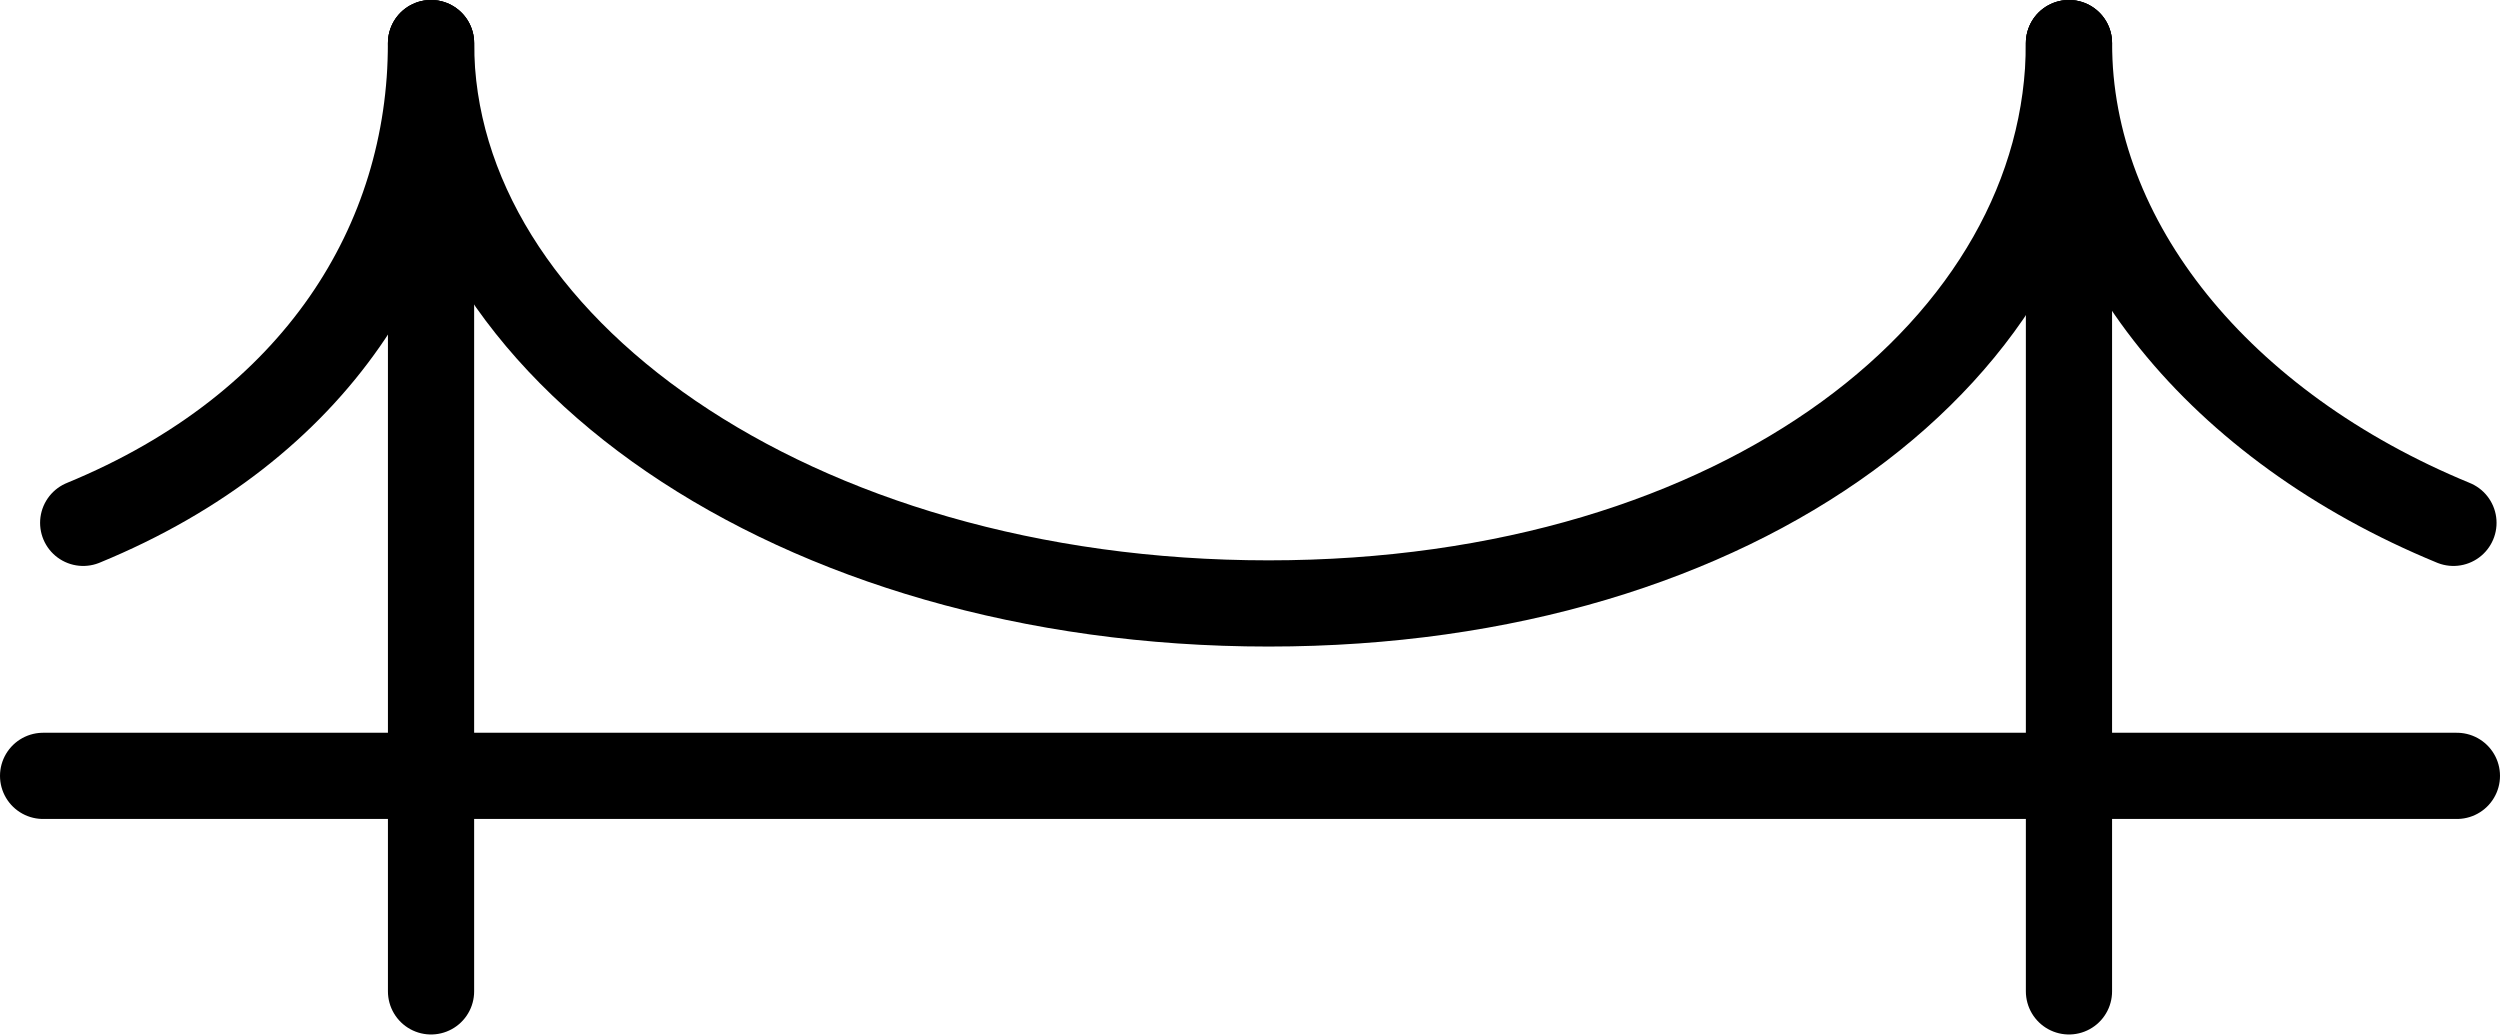
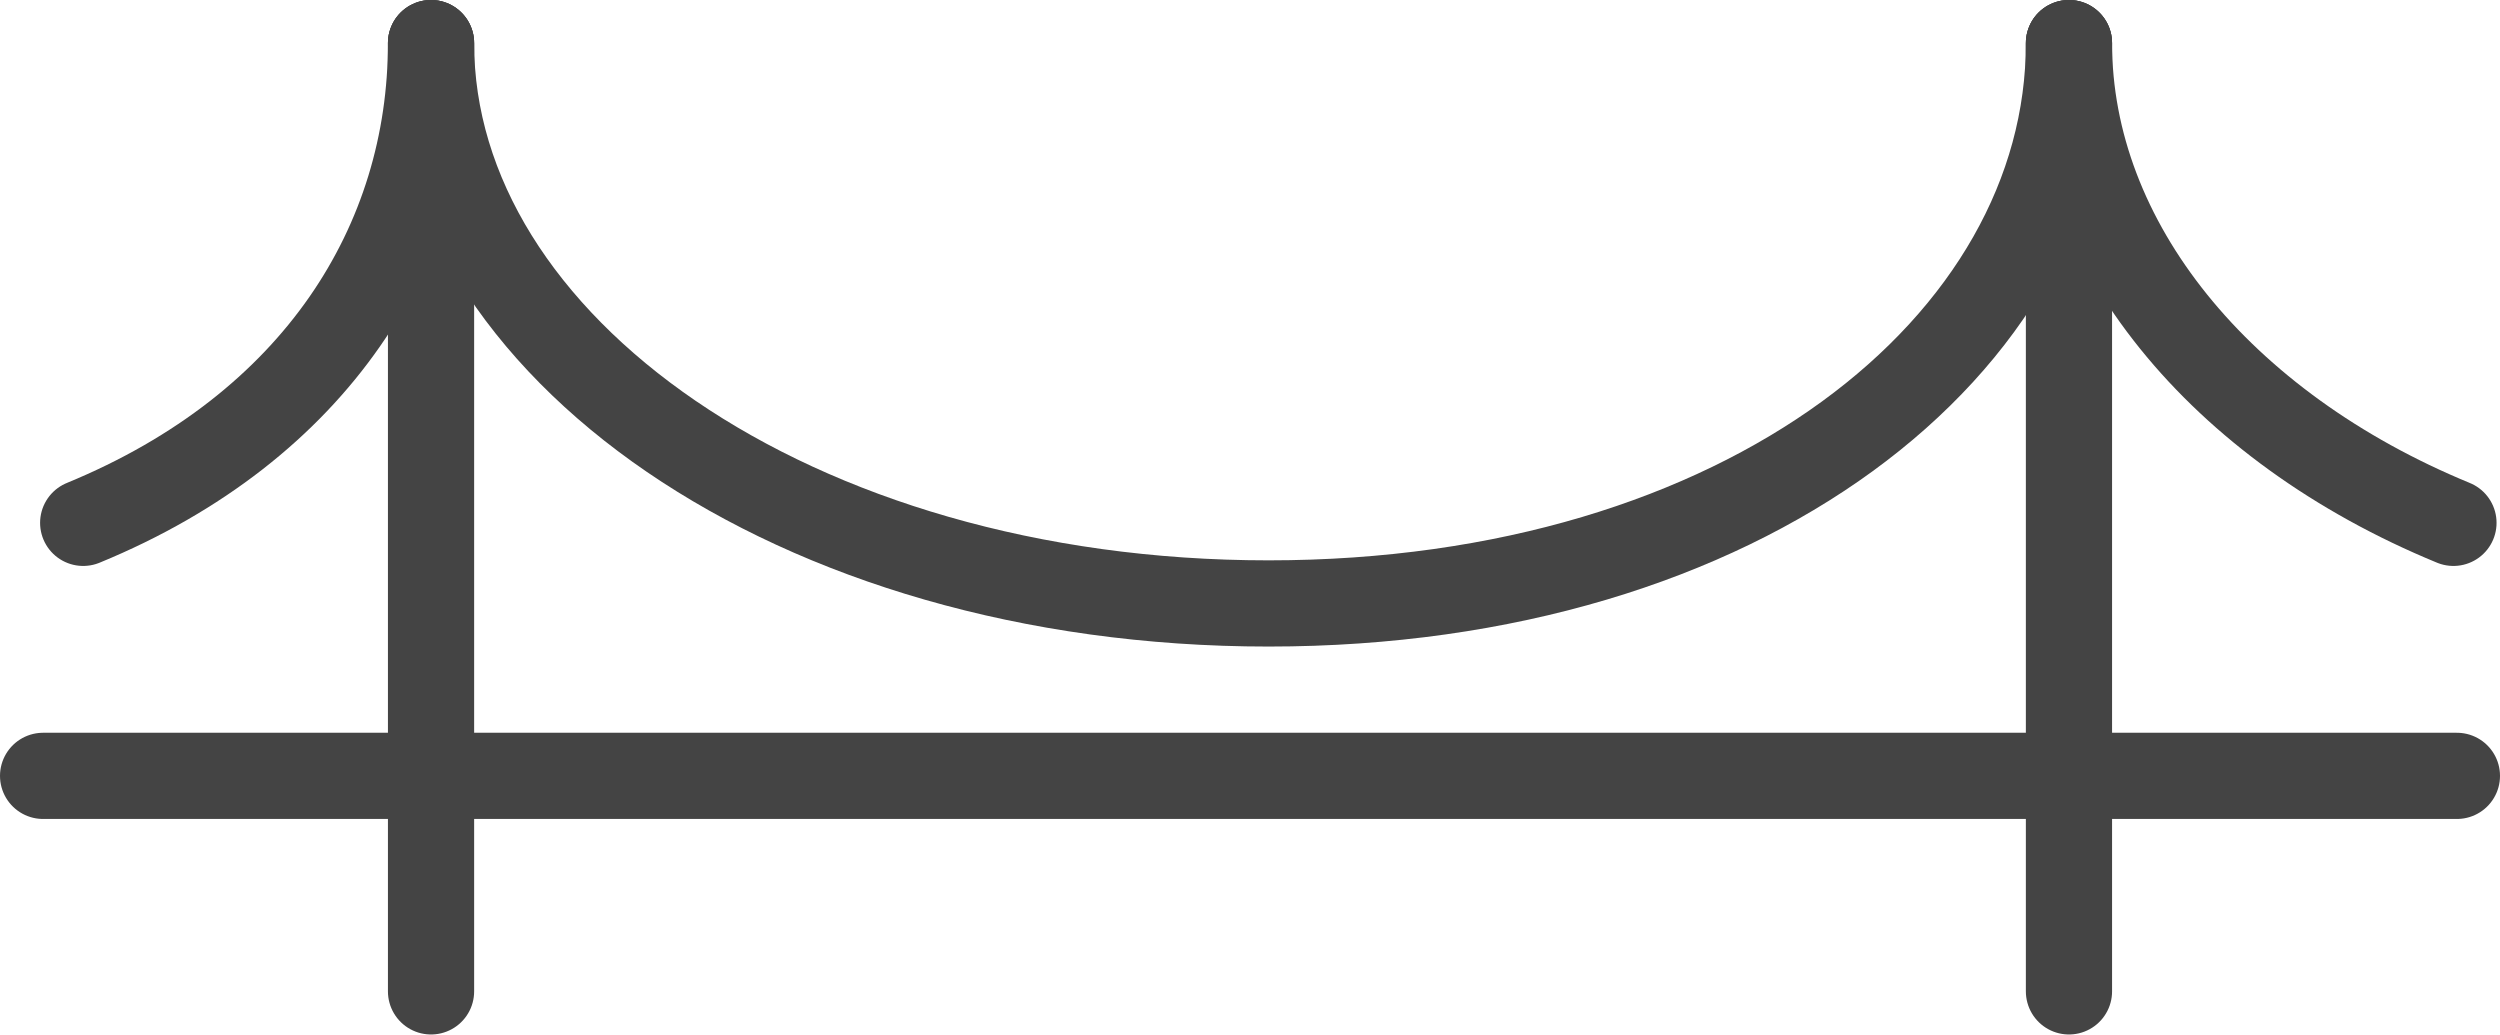
<svg xmlns="http://www.w3.org/2000/svg" viewBox="0 0 58 24">
  <defs>
-     <style>.cls-1{fill:none;stroke:#000;stroke-linecap:round;stroke-linejoin:round;stroke-width:2px;}</style>
+     <style>.cls-1{fill:none;stroke:#444;stroke-linecap:round;stroke-linejoin:round;stroke-width:2px;}</style>
  </defs>
  <g id="Layer_2" data-name="Layer 2">
    <g id="icon">
      <line class="cls-1" x1="1" y1="18" x2="57" y2="18" />
      <line class="cls-1" x1="10" y1="23" x2="10" y2="1" />
      <line class="cls-1" x1="48" y1="23" x2="48" y2="1" />
      <path class="cls-1" d="M48,1c0,7-7.53,13-18.57,13S10,8,10,1" />
      <path class="cls-1" d="M10,1c0,4.62-2.65,8.9-8.07,11.13" />
      <path class="cls-1" d="M48,1c0,4.62,3.5,8.9,8.92,11.13" />
    </g>
  </g>
</svg>
